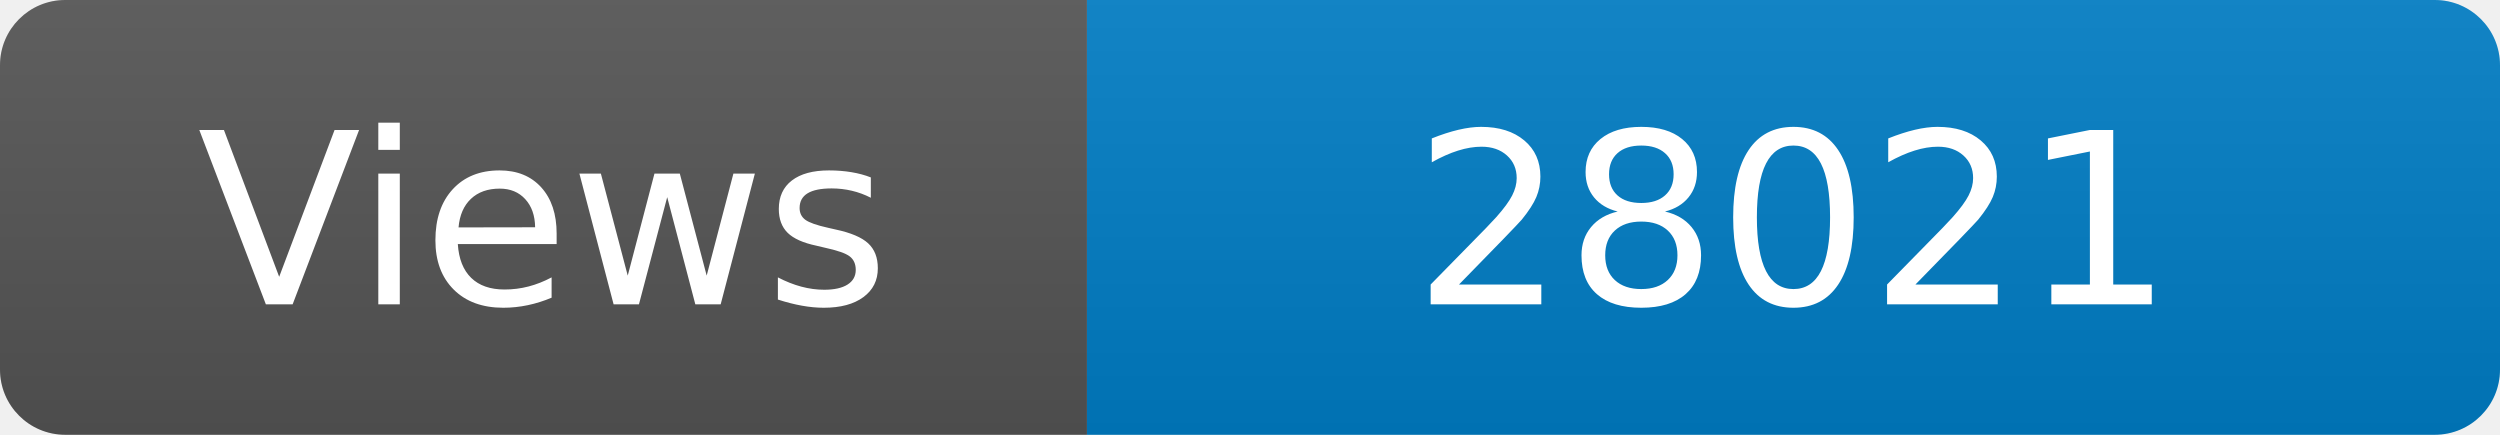
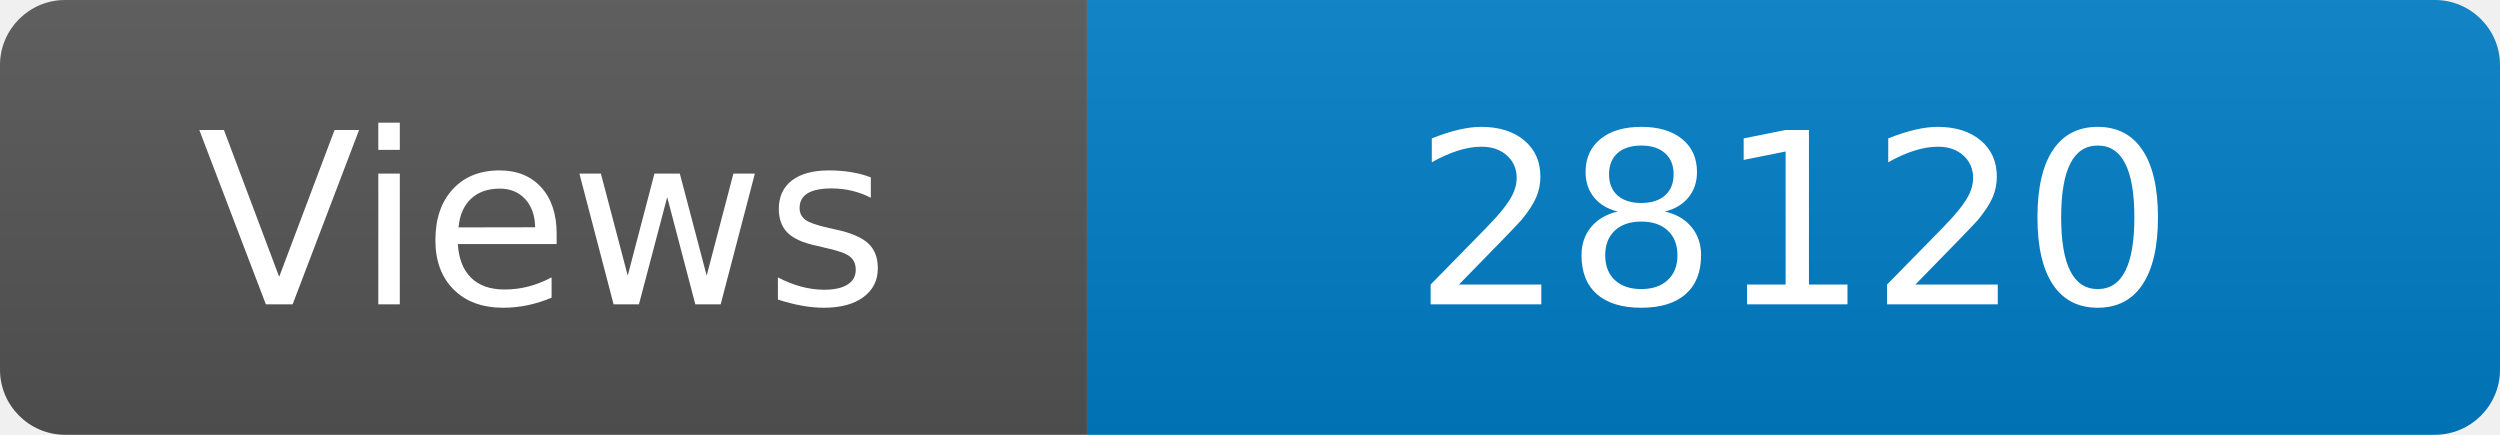
<svg xmlns="http://www.w3.org/2000/svg" width="115" height="20" role="img" aria-label="Maintained?: yes">
  <linearGradient id="s" x2="0" y2="100%">
    <stop offset="0" stop-color="#bbb" stop-opacity=".1" />
    <stop offset="1" stop-opacity=".1" />
  </linearGradient>
  <clipPath id="r">
    <rect width="115" height="20" rx="3" fill="#fff" />
  </clipPath>
  <g clip-path="url(#r)">
    <rect width="50" height="20" fill="#555" />
    <rect x="50" width="160" height="20" fill="#007ec6" />
    <rect width="115" height="20" fill="url(#s)" />
  </g>
  <g fill="#fff" text-anchor="middle" font-family="Verdana,Geneva,DejaVu Sans,sans-serif" font-size="110">
    <text x="250" y="140" transform="scale(.1)" fill="#fff">Views</text>
-     <text x="825" y="140" transform="scale(.1)" fill="#fff">28021</text>
+     <text x="825" y="140" transform="scale(.1)" fill="#fff">28120</text>
  </g>
</svg>
